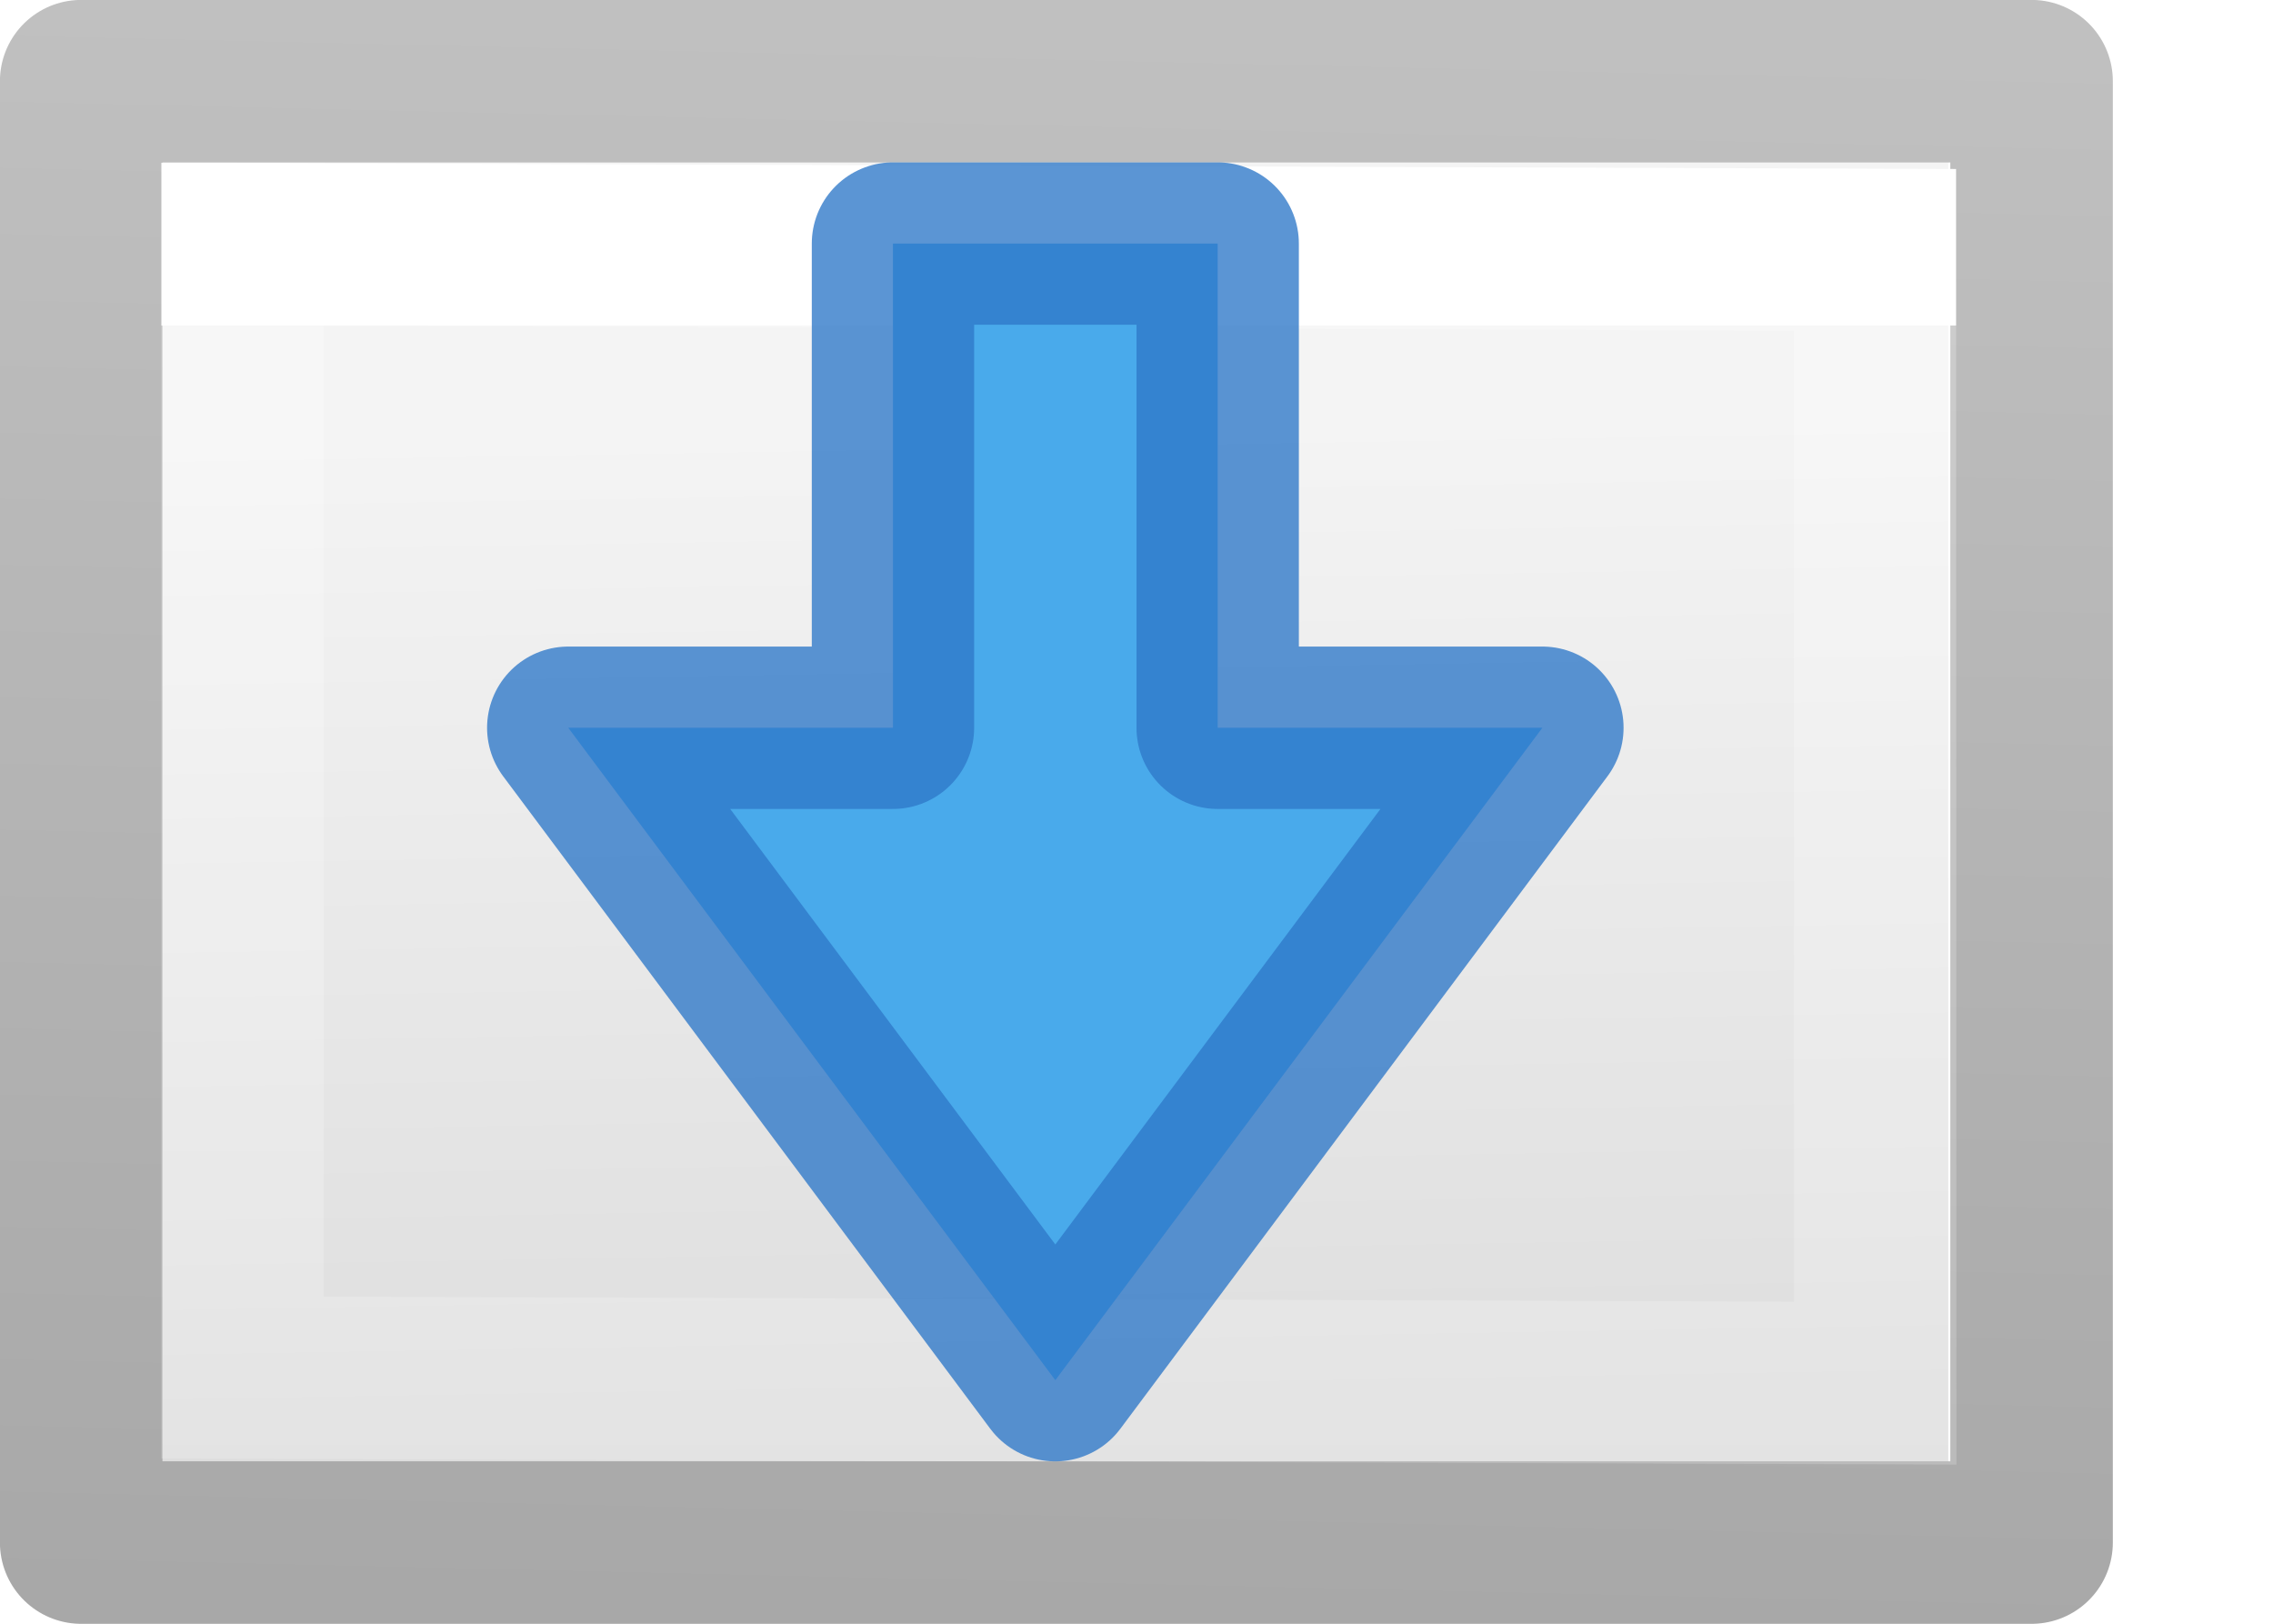
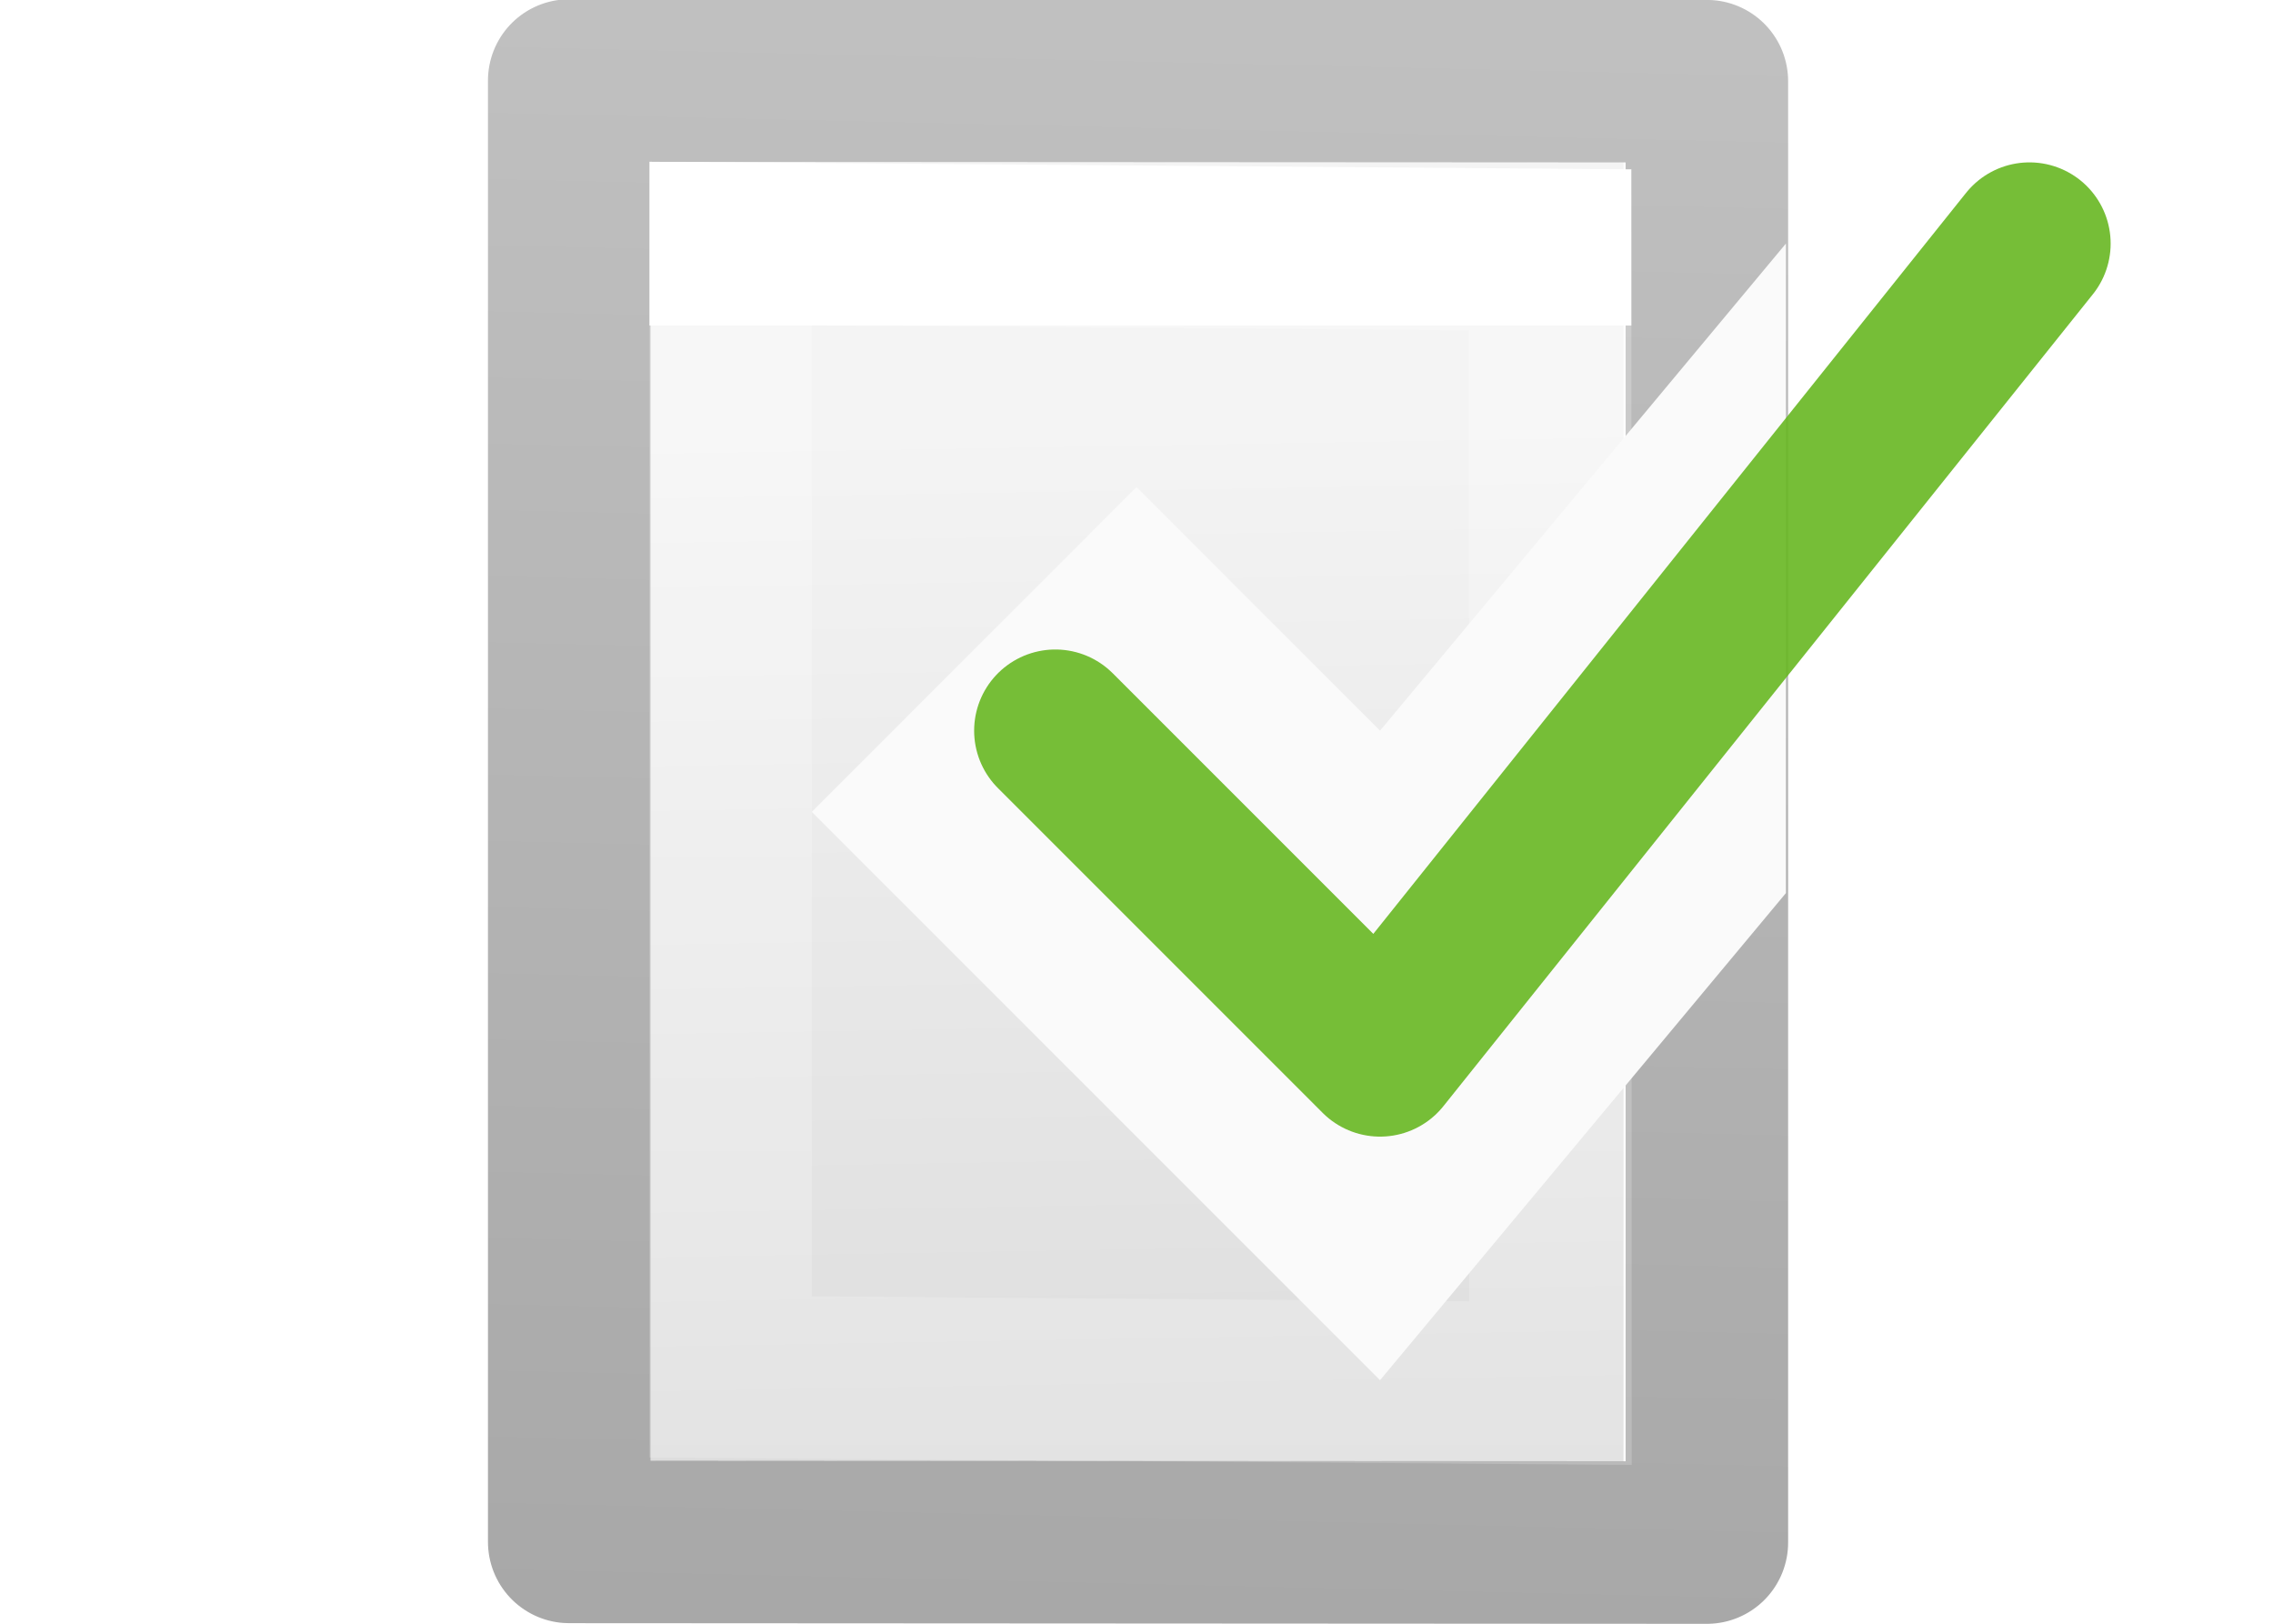
<svg xmlns="http://www.w3.org/2000/svg" viewBox="0 0 14 10">
  <linearGradient id="a" gradientTransform="matrix(.24324 0 0 .35135 .157 -.427)" gradientUnits="userSpaceOnUse" x1="24" x2="24" y1="6.923" y2="41.077">
    <stop offset="0" stop-color="#fff" />
    <stop offset="0" stop-color="#fff" stop-opacity=".235" />
    <stop offset="1" stop-color="#fff" stop-opacity=".157" />
    <stop offset="1" stop-color="#fff" stop-opacity=".392" />
  </linearGradient>
  <linearGradient id="b" gradientUnits="userSpaceOnUse" x1="6.804" x2="7.026" y1="9.831" y2=".169">
    <stop offset="0" stop-opacity=".34" />
    <stop offset="1" stop-opacity=".247" />
  </linearGradient>
  <linearGradient id="c" gradientUnits="userSpaceOnUse" x1="6.306" x2="6.421" y1="2.619" y2="9.49">
    <stop offset="0" stop-color="#f4f4f4" />
    <stop offset="1" stop-color="#dbdbdb" />
  </linearGradient>
-   <path d="m1 9v-8h11v8z" fill="url(#c)" />
-   <path d="m.5 9.5v-9h12.013v9z" fill="none" stroke="url(#b)" stroke-linejoin="round" stroke-width="1.001" />
-   <g stroke-linecap="round">
-     <path d="m11.55 8.518-10.056-.034v-6.98l10.054.035z" fill="none" stroke="url(#a)" />
-     <path d="m9.5 4.482-3 4.018-3-4.018h2v-2.982h2v2.982z" fill="#49aaeb" stroke="#2f78c8" stroke-linejoin="round" stroke-opacity=".784" />
-   </g>
+   <path d="m4.006 8.996v-8l5.994.004v8z" fill="url(#c)" />
+   <path d="m3.506 9.496v-9l7.007.004v9z" fill="none" stroke="url(#b)" stroke-linejoin="round" stroke-width="1.001" />
+   <path d="m9.55 8.518-5.05-.038v-6.98l5.048.039z" fill="none" stroke="url(#a)" stroke-linecap="round" />
+   <path d="m11 1.5-2.5 3-1.5-1.5-2 2 3.5 3.5 2.5-3z" fill="#fafafa" />
+   <path d="m6.5 4.5 2 2 4-5" fill="none" stroke="#68b723" stroke-linecap="round" stroke-linejoin="round" stroke-opacity=".905" />
</svg>
